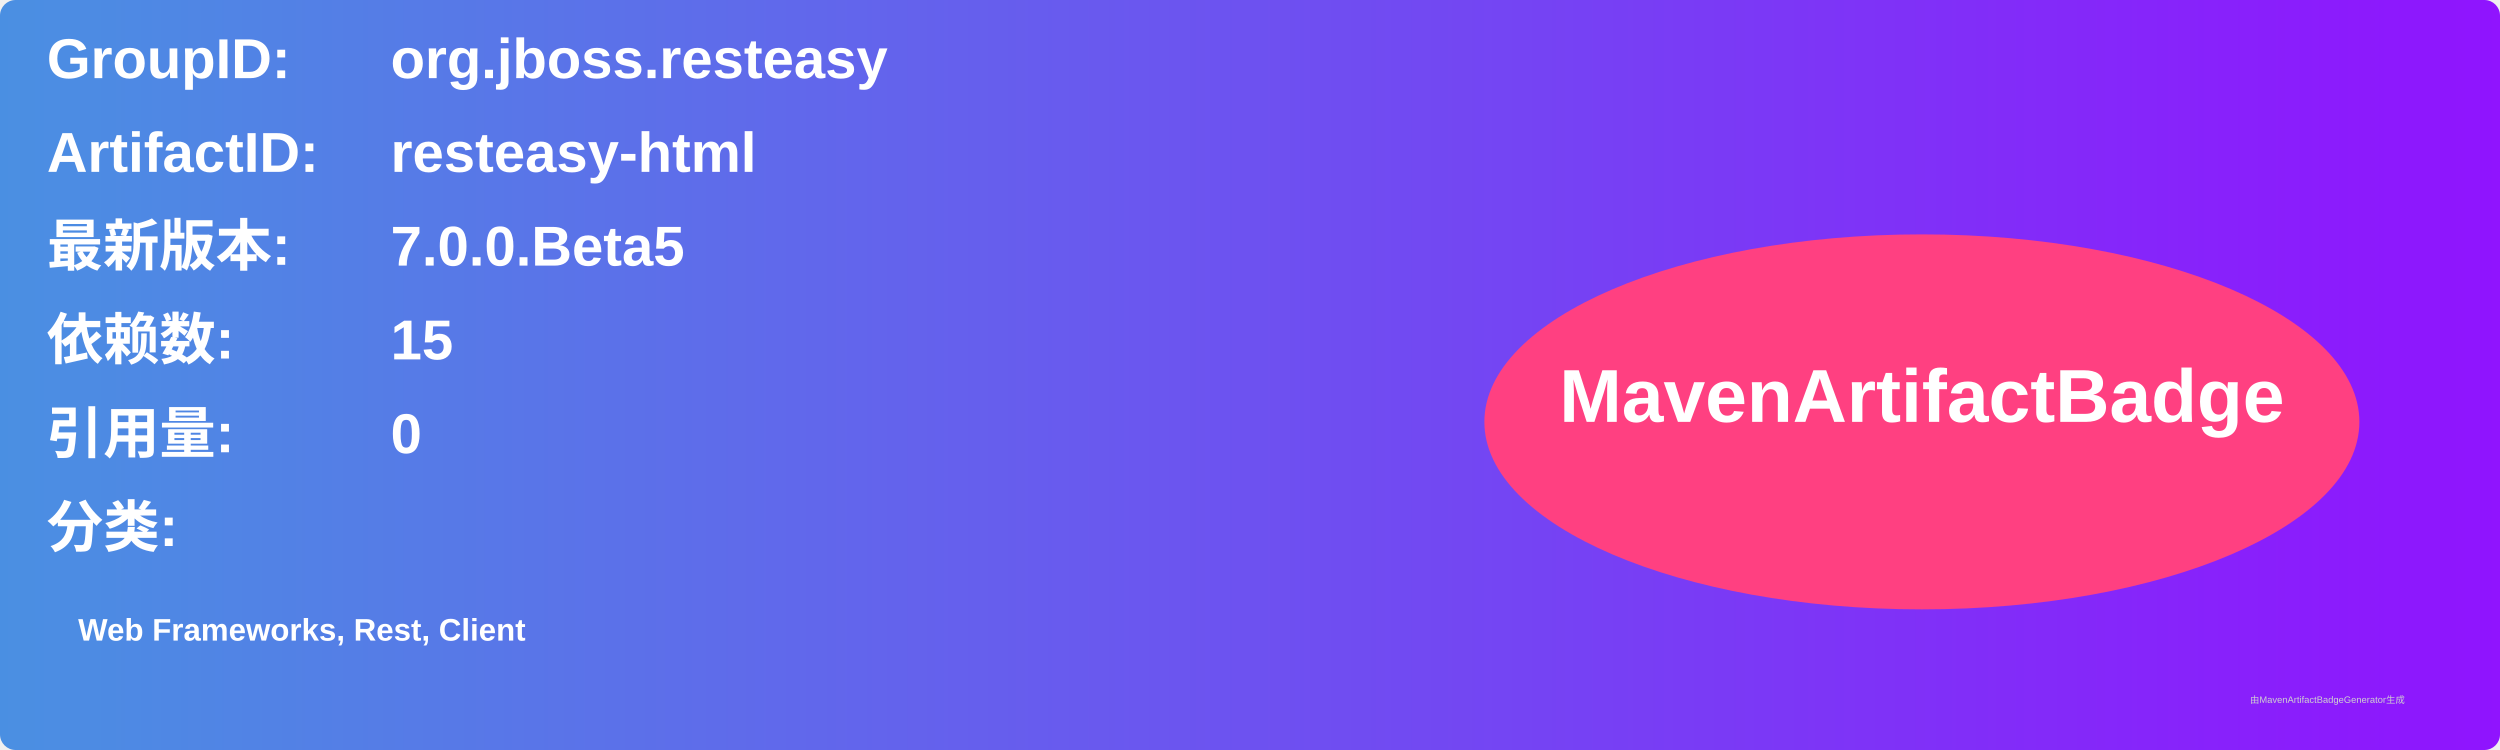
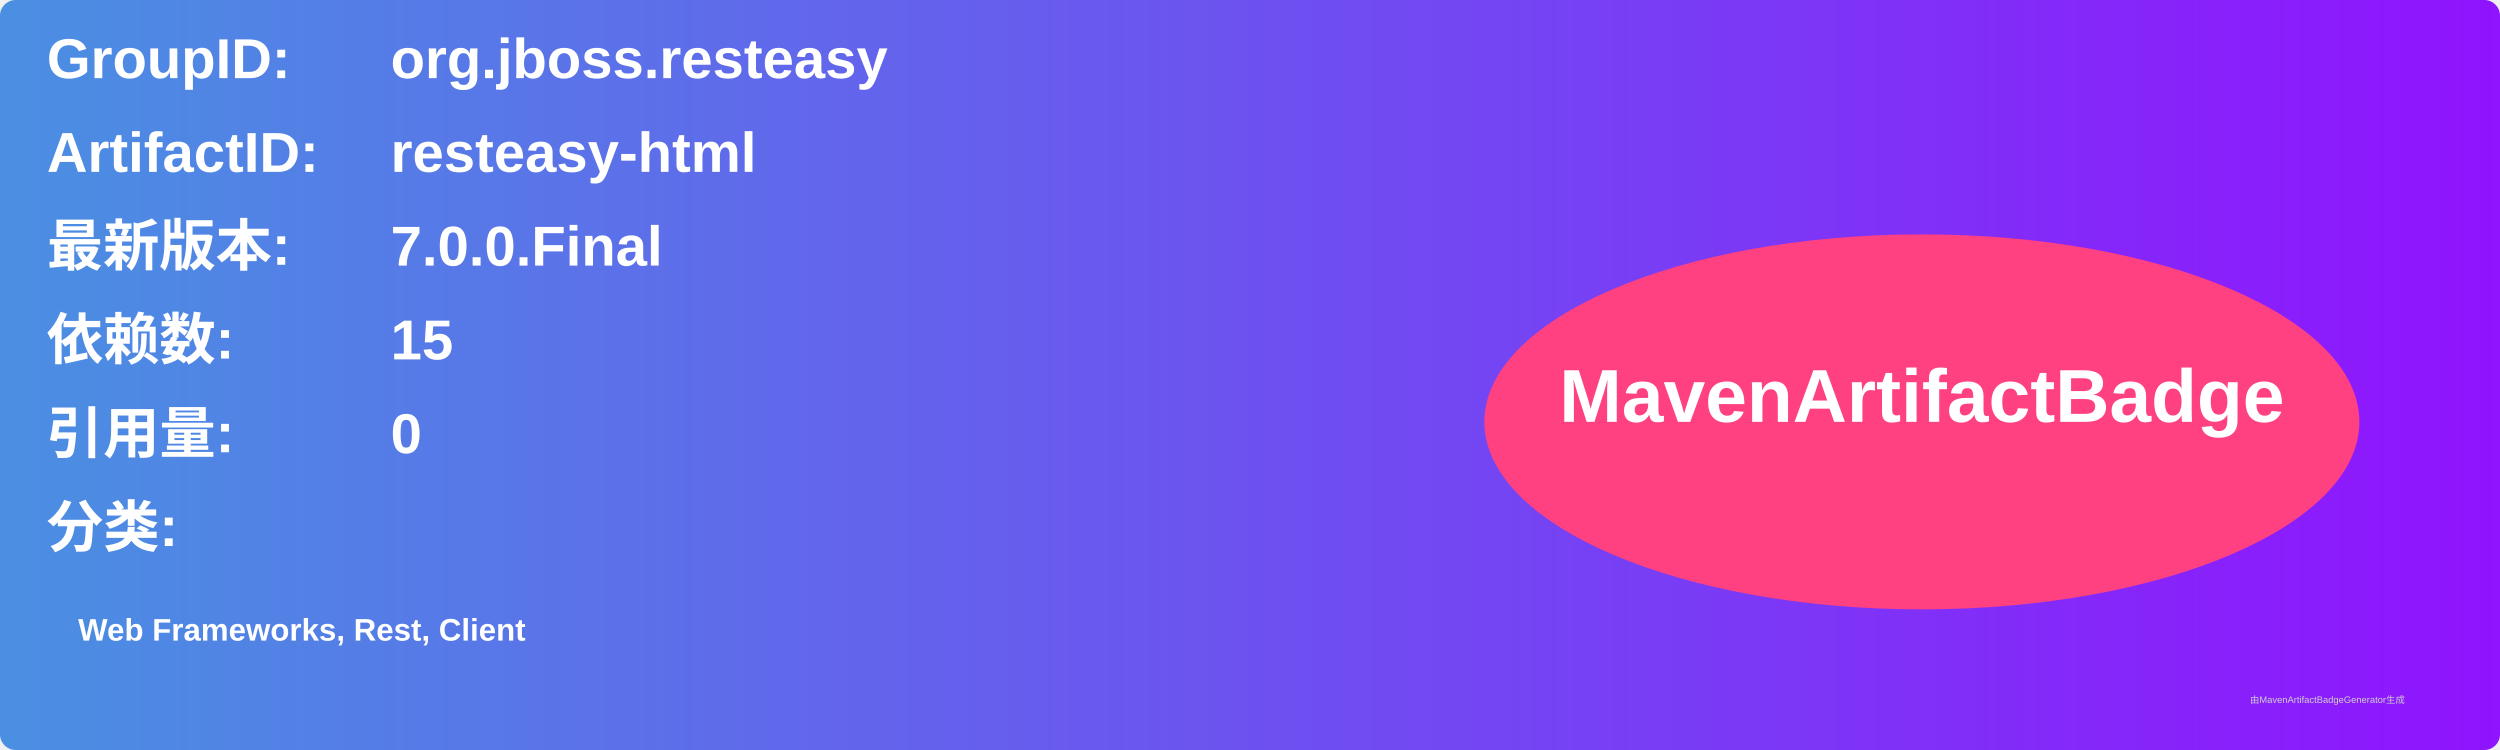
<svg xmlns="http://www.w3.org/2000/svg" width="800" height="240" viewBox="0 0 800 240">
  <linearGradient id="grad" x1="0%" y1="0%" x2="100%" y2="0%">
    <stop offset="0%" stop-color="#4a90e2" />
    <stop offset="100%" stop-color="#9013fe" />
  </linearGradient>
  <rect width="100%" height="100%" rx="5" ry="5" fill="url(#grad)" />
  <g transform="translate(15, 15)">
    <text x="0" y="10" font-family="Arial" font-size="18" fill="white" font-weight="bold" width="260">GroupID:</text>
    <text x="110" y="10" font-family="Arial" font-size="18" fill="white" font-weight="bold" width="460">org.jboss.resteasy</text>
    <text x="0" y="40" font-family="Arial" font-size="18" fill="white" font-weight="bold" width="260">ArtifactID:</text>
    <text x="110" y="40" font-family="Arial" font-size="18" fill="white" font-weight="bold" width="460">resteasy-html</text>
    <text x="0" y="70" font-family="Arial" font-size="18" fill="white" font-weight="bold">最新版本:</text>
    <text x="110" y="70" font-family="Arial" font-size="18" fill="white" font-weight="bold">
-       <tspan font-weight="bold">7.0.0.Beta5</tspan>
+       <tspan font-weight="bold">7.0.0.Final</tspan>
    </text>
    <text x="0" y="100" font-family="Arial" font-size="18" fill="white" font-weight="bold">依赖数: </text>
    <text x="110" y="100" font-family="Arial" font-size="18" fill="white">
      <tspan font-weight="bold">15</tspan>
    </text>
    <text x="0" y="130" font-family="Arial" font-size="18" fill="white" font-weight="bold">引用量: </text>
    <text x="110" y="130" font-family="Arial" font-size="18" fill="white">
      <tspan font-weight="bold">0</tspan>
    </text>
    <text x="0" y="160" font-family="Arial" font-size="18" fill="white" font-weight="bold">分类:</text>
    <text x="10" y="190" font-family="Arial" font-size="10" fill="white">
      <tspan font-weight="bold">Web Frameworks, Rest, Client</tspan>
    </text>
    <ellipse cx="600" cy="120" rx="140" ry="60" fill="#ff4081" />
    <text x="600" y="120" text-anchor="middle" font-family="Arial" font-size="24" fill="white" font-weight="bold">MavenArtifactBadge</text>
  </g>
  <text x="720" y="225" font-family="Arial" font-size="3" fill="#d0d0d0">由MavenArtifactBadgeGenerator生成</text>
</svg>
